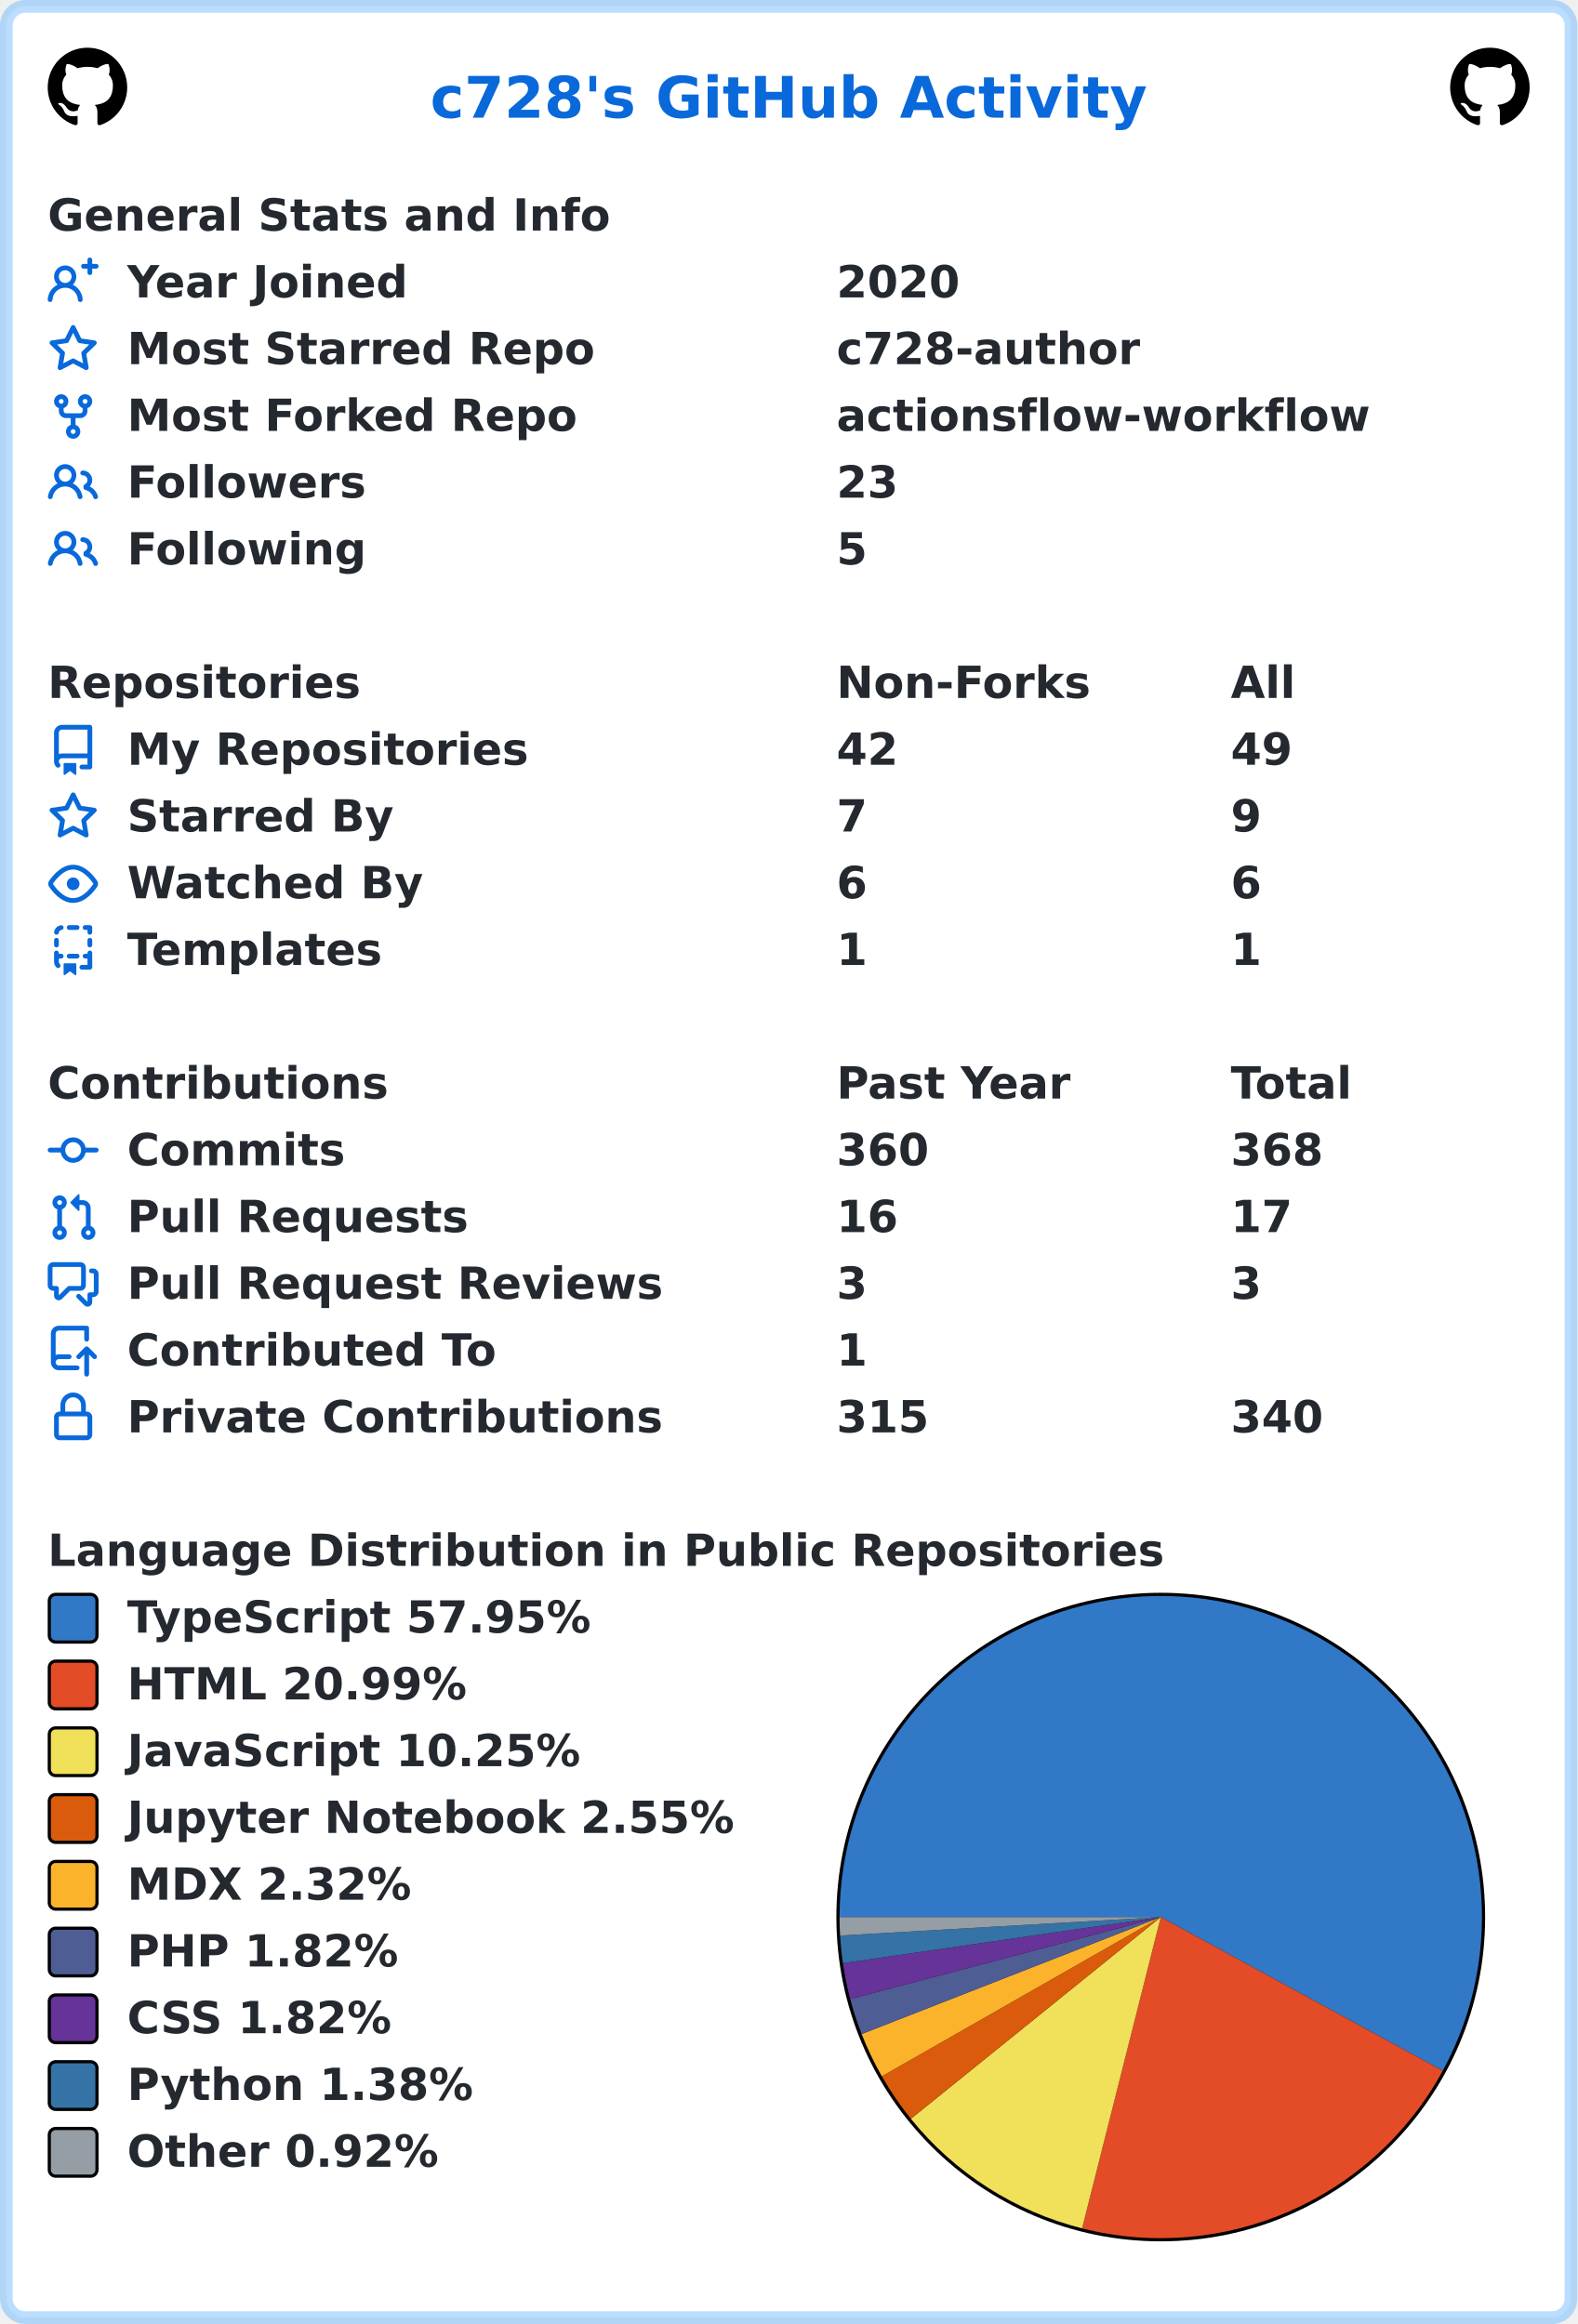
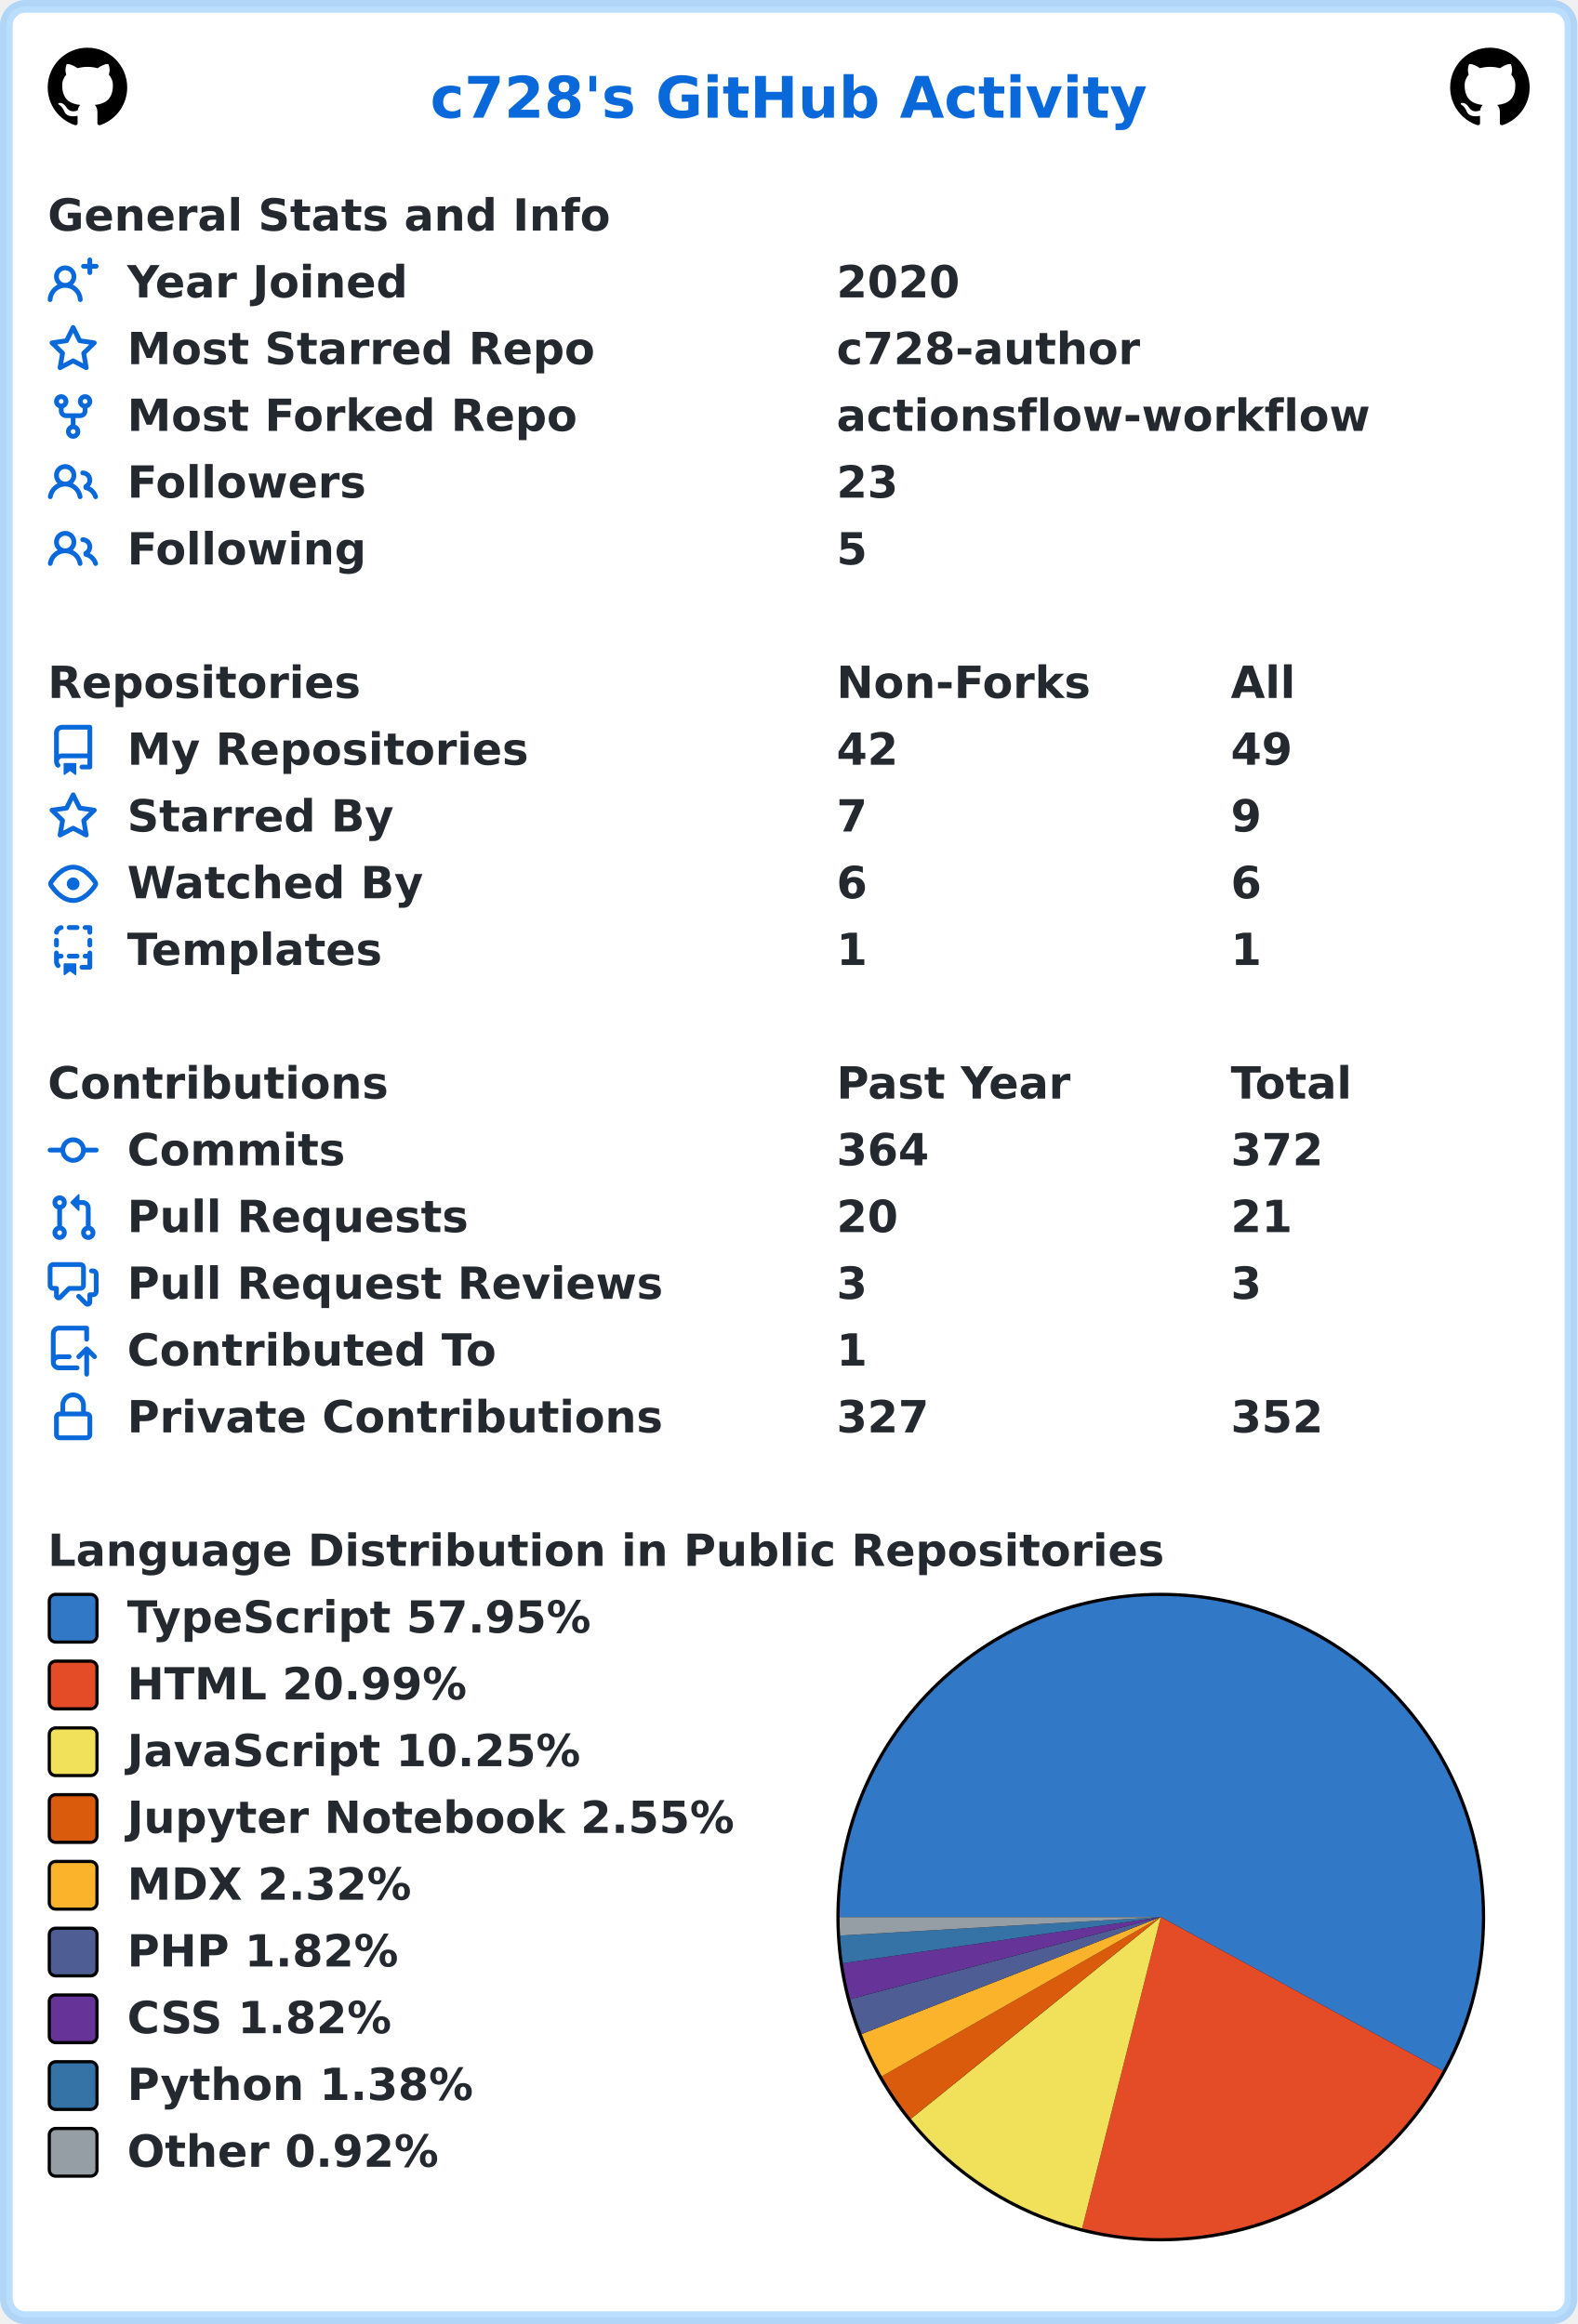
<svg xmlns="http://www.w3.org/2000/svg" width="496" height="731" viewBox="0 0 496 731" lang="en" xml:lang="en">
  <rect x="2" y="2" stroke-width="4" rx="6" width="492" height="727" stroke="rgba(84,174,255,0.4)" fill="#ffffff" />
  <g font-weight="600" font-size="110pt" font-family="Verdana,Geneva,DejaVu Sans,sans-serif" text-rendering="geometricPrecision">
    <text x="1100" y="301" lengthAdjust="spacingAndGlyphs" textLength="1833" transform="scale(0.123)" fill="#0969da">c728's GitHub Activity</text>
    <svg x="15" y="15" width="25" height="25" viewBox="0 0 16 16">
      <path fill="#000000" fill-rule="evenodd" d="M8 0C3.58 0 0 3.58 0 8c0 3.54 2.29 6.53 5.47 7.59.4.07.55-.17.55-.38 0-.19-.01-.82-.01-1.49-2.01.37-2.53-.49-2.69-.94-.09-.23-.48-.94-.82-1.13-.28-.15-.68-.52-.01-.53.63-.01 1.08.58 1.23.82.72 1.21 1.87.87 2.33.66.07-.52.28-.87.51-1.07-1.78-.2-3.64-.89-3.64-3.95 0-.87.31-1.59.82-2.15-.08-.2-.36-1.02.08-2.12 0 0 .67-.21 2.2.82.64-.18 1.32-.27 2-.27.68 0 1.36.09 2 .27 1.53-1.04 2.2-.82 2.2-.82.44 1.1.16 1.92.08 2.12.51.56.82 1.27.82 2.15 0 3.07-1.87 3.75-3.65 3.95.29.25.54.73.54 1.48 0 1.07-.01 1.93-.01 2.2 0 .21.15.46.55.38A8.013 8.013 0 0016 8c0-4.42-3.58-8-8-8z" />
    </svg>
    <svg x="456" y="15" width="25" height="25" viewBox="0 0 16 16">
      <path fill="#000000" fill-rule="evenodd" d="M8 0C3.58 0 0 3.58 0 8c0 3.54 2.29 6.53 5.47 7.59.4.07.55-.17.55-.38 0-.19-.01-.82-.01-1.49-2.01.37-2.53-.49-2.69-.94-.09-.23-.48-.94-.82-1.13-.28-.15-.68-.52-.01-.53.63-.01 1.08.58 1.23.82.72 1.21 1.87.87 2.33.66.07-.52.28-.87.51-1.07-1.78-.2-3.64-.89-3.64-3.95 0-.87.31-1.59.82-2.15-.08-.2-.36-1.02.08-2.12 0 0 .67-.21 2.2.82.64-.18 1.32-.27 2-.27.68 0 1.36.09 2 .27 1.53-1.04 2.2-.82 2.2-.82.44 1.1.16 1.92.08 2.12.51.56.82 1.27.82 2.15 0 3.07-1.87 3.75-3.65 3.95.29.25.54.73.54 1.48 0 1.07-.01 1.93-.01 2.2 0 .21.15.46.55.38A8.013 8.013 0 0016 8c0-4.42-3.58-8-8-8z" />
    </svg>
    <g transform="translate(0, 60)" fill="#24292f">
      <g transform="translate(15, 0)">
        <g transform="scale(0.095)">
          <text x="0" y="132" textLength="1851" lengthAdjust="spacingAndGlyphs">General Stats and Info</text>
        </g>
      </g>
      <g transform="translate(15, 21)">
        <path fill="#0969da" fill-rule="evenodd" d="M13.25 0a.75.75 0 01.75.75V2h1.25a.75.75 0 010 1.5H14v1.25a.75.75 0 01-1.5 0V3.5h-1.25a.75.75 0 010-1.5h1.25V.75a.75.75 0 01.75-.75zM5.5 4a2 2 0 100 4 2 2 0 000-4zm2.4 4.548a3.5 3.5 0 10-4.799 0 5.527 5.527 0 00-3.1 4.66.75.75 0 101.498.085A4.01 4.01 0 015.5 9.5a4.01 4.01 0 014.001 3.793.75.75 0 101.498-.086 5.527 5.527 0 00-3.1-4.659z" />
        <g transform="scale(0.095)">
          <text lengthAdjust="spacingAndGlyphs" textLength="932" x="263" y="132">Year Joined</text>
          <text lengthAdjust="spacingAndGlyphs" textLength="420" x="2611" y="132">2020</text>
        </g>
      </g>
      <g transform="translate(15, 42)">
        <path fill="#0969da" fill-rule="evenodd" d="M8 .25a.75.75 0 01.673.418l1.882 3.815 4.21.612a.75.75 0 01.416 1.279l-3.046 2.97.719 4.192a.75.75 0 01-1.088.791L8 12.347l-3.766 1.98a.75.75 0 01-1.088-.79l.72-4.194L.818 6.374a.75.75 0 01.416-1.28l4.21-.611L7.327.668A.75.75 0 018 .25zm0 2.445L6.615 5.5a.75.75 0 01-.564.41l-3.097.45 2.24 2.184a.75.75 0 01.216.664l-.528 3.084 2.769-1.456a.75.75 0 01.698 0l2.77 1.456-.53-3.084a.75.75 0 01.216-.664l2.24-2.183-3.096-.45a.75.75 0 01-.564-.41L8 2.694v.001z" />
        <g transform="scale(0.095)">
          <text lengthAdjust="spacingAndGlyphs" textLength="1532" x="263" y="132">Most Starred Repo</text>
          <text lengthAdjust="spacingAndGlyphs" textLength="1010" x="2611" y="132">c728-author</text>
        </g>
      </g>
      <g transform="translate(15, 63)">
        <path fill="#0969da" fill-rule="evenodd" d="M5 3.25a.75.75 0 11-1.5 0 .75.75 0 011.5 0zm0 2.122a2.25 2.25 0 10-1.5 0v.878A2.25 2.25 0 005.75 8.5h1.5v2.128a2.251 2.251 0 101.5 0V8.5h1.5a2.25 2.25 0 002.25-2.25v-.878a2.25 2.25 0 10-1.5 0v.878a.75.75 0 01-.75.75h-4.5A.75.75 0 015 6.25v-.878zm3.75 7.378a.75.75 0 11-1.5 0 .75.75 0 011.5 0zm3-8.75a.75.75 0 100-1.5.75.75 0 000 1.5z" />
        <g transform="scale(0.095)">
          <text lengthAdjust="spacingAndGlyphs" textLength="1485" x="263" y="132">Most Forked Repo</text>
          <text lengthAdjust="spacingAndGlyphs" textLength="1732" x="2611" y="132">actionsflow-workflow</text>
        </g>
      </g>
      <g transform="translate(15, 84)">
        <path fill="#0969da" fill-rule="evenodd" d="M5.5 3.5a2 2 0 100 4 2 2 0 000-4zM2 5.5a3.5 3.5 0 115.898 2.549 5.507 5.507 0 013.034 4.084.75.75 0 11-1.482.235 4.001 4.001 0 00-7.9 0 .75.75 0 01-1.482-.236A5.507 5.507 0 013.102 8.05 3.49 3.49 0 012 5.5zM11 4a.75.75 0 100 1.5 1.5 1.5 0 01.666 2.844.75.75 0 00-.416.672v.352a.75.75 0 00.574.73c1.2.289 2.162 1.2 2.522 2.372a.75.75 0 101.434-.44 5.01 5.01 0 00-2.56-3.012A3 3 0 0011 4z" />
        <g transform="scale(0.095)">
          <text lengthAdjust="spacingAndGlyphs" textLength="778" x="263" y="132">Followers</text>
          <text lengthAdjust="spacingAndGlyphs" textLength="210" x="2611" y="132">23</text>
        </g>
      </g>
      <g transform="translate(15, 105)">
        <path fill="#0969da" fill-rule="evenodd" d="M5.5 3.5a2 2 0 100 4 2 2 0 000-4zM2 5.5a3.5 3.5 0 115.898 2.549 5.507 5.507 0 013.034 4.084.75.75 0 11-1.482.235 4.001 4.001 0 00-7.9 0 .75.75 0 01-1.482-.236A5.507 5.507 0 013.102 8.05 3.49 3.49 0 012 5.5zM11 4a.75.75 0 100 1.5 1.5 1.5 0 01.666 2.844.75.75 0 00-.416.672v.352a.75.75 0 00.574.73c1.2.289 2.162 1.2 2.522 2.372a.75.75 0 101.434-.44 5.01 5.01 0 00-2.56-3.012A3 3 0 0011 4z" />
        <g transform="scale(0.095)">
          <text lengthAdjust="spacingAndGlyphs" textLength="780" x="263" y="132">Following</text>
          <text lengthAdjust="spacingAndGlyphs" textLength="105" x="2611" y="132">5</text>
        </g>
      </g>
    </g>
    <g transform="translate(0, 207)" fill="#24292f">
      <g transform="translate(15, 0)">
        <g transform="scale(0.095)">
          <text x="0" y="132" textLength="1020" lengthAdjust="spacingAndGlyphs">Repositories</text>
          <text x="2611" y="132" textLength="832" lengthAdjust="spacingAndGlyphs">Non-Forks</text>
          <text x="3916" y="132" textLength="206" lengthAdjust="spacingAndGlyphs">All</text>
        </g>
      </g>
      <g transform="translate(15, 21)">
        <path fill="#0969da" fill-rule="evenodd" d="M2 2.5A2.5 2.5 0 014.5 0h8.75a.75.75 0 01.75.75v12.5a.75.75 0 01-.75.75h-2.5a.75.75 0 110-1.5h1.75v-2h-8a1 1 0 00-.714 1.7.75.75 0 01-1.072 1.05A2.495 2.495 0 012 11.5v-9zm10.5-1V9h-8c-.356 0-.694.074-1 .208V2.5a1 1 0 011-1h8zM5 12.25v3.25a.25.25 0 00.4.2l1.45-1.087a.25.25 0 01.3 0L8.6 15.7a.25.25 0 00.4-.2v-3.25a.25.25 0 00-.25-.25h-3.5a.25.25 0 00-.25.25z" />
        <g transform="scale(0.095)">
          <text lengthAdjust="spacingAndGlyphs" textLength="1312" x="263" y="132">My Repositories</text>
          <text lengthAdjust="spacingAndGlyphs" textLength="210" x="2611" y="132">42</text>
          <text lengthAdjust="spacingAndGlyphs" textLength="210" x="3916" y="132">49</text>
        </g>
      </g>
      <g transform="translate(15, 42)">
        <path fill="#0969da" fill-rule="evenodd" d="M8 .25a.75.75 0 01.673.418l1.882 3.815 4.21.612a.75.75 0 01.416 1.279l-3.046 2.97.719 4.192a.75.75 0 01-1.088.791L8 12.347l-3.766 1.98a.75.75 0 01-1.088-.79l.72-4.194L.818 6.374a.75.75 0 01.416-1.28l4.21-.611L7.327.668A.75.75 0 018 .25zm0 2.445L6.615 5.5a.75.75 0 01-.564.41l-3.097.45 2.24 2.184a.75.75 0 01.216.664l-.528 3.084 2.769-1.456a.75.75 0 01.698 0l2.77 1.456-.53-3.084a.75.75 0 01.216-.664l2.24-2.183-3.096-.45a.75.75 0 01-.564-.41L8 2.694v.001z" />
        <g transform="scale(0.095)">
          <text lengthAdjust="spacingAndGlyphs" textLength="874" x="263" y="132">Starred By</text>
          <text lengthAdjust="spacingAndGlyphs" textLength="105" x="2611" y="132">7</text>
          <text lengthAdjust="spacingAndGlyphs" textLength="105" x="3916" y="132">9</text>
        </g>
      </g>
      <g transform="translate(15, 63)">
        <path fill="#0969da" fill-rule="evenodd" d="M1.679 7.932c.412-.621 1.242-1.75 2.366-2.717C5.175 4.242 6.527 3.5 8 3.5c1.473 0 2.824.742 3.955 1.715 1.124.967 1.954 2.096 2.366 2.717a.119.119 0 010 .136c-.412.621-1.242 1.75-2.366 2.717C10.825 11.758 9.473 12.5 8 12.5c-1.473 0-2.824-.742-3.955-1.715C2.92 9.818 2.09 8.69 1.679 8.068a.119.119 0 010-.136zM8 2c-1.981 0-3.67.992-4.933 2.078C1.797 5.169.88 6.423.43 7.1a1.619 1.619 0 000 1.798c.45.678 1.367 1.932 2.637 3.024C4.329 13.008 6.019 14 8 14c1.981 0 3.67-.992 4.933-2.078 1.27-1.091 2.187-2.345 2.637-3.023a1.619 1.619 0 000-1.798c-.45-.678-1.367-1.932-2.637-3.023C11.671 2.992 9.981 2 8 2zm0 8a2 2 0 100-4 2 2 0 000 4z" />
        <g transform="scale(0.095)">
          <text lengthAdjust="spacingAndGlyphs" textLength="993" x="263" y="132">Watched By</text>
          <text lengthAdjust="spacingAndGlyphs" textLength="105" x="2611" y="132">6</text>
          <text lengthAdjust="spacingAndGlyphs" textLength="105" x="3916" y="132">6</text>
        </g>
      </g>
      <g transform="translate(15, 84)">
        <path fill="#0969da" fill-rule="evenodd" d="M6 .75A.75.75 0 016.75 0h2.5a.75.75 0 010 1.5h-2.5A.75.75 0 016 .75zm5 0a.75.75 0 01.75-.75h1.5a.75.75 0 01.75.75v1.5a.75.75 0 01-1.5 0V1.5h-.75A.75.75 0 0111 .75zM4.992.662a.75.75 0 01-.636.848c-.436.063-.783.41-.846.846a.75.75 0 01-1.485-.212A2.501 2.501 0 014.144.025a.75.75 0 01.848.637zM2.75 4a.75.75 0 01.75.75v1.5a.75.75 0 01-1.5 0v-1.5A.75.75 0 012.75 4zm10.5 0a.75.75 0 01.75.75v1.5a.75.75 0 01-1.5 0v-1.5a.75.75 0 01.75-.75zM2.75 8a.75.75 0 01.75.75v.268A1.72 1.72 0 013.75 9h.5a.75.75 0 010 1.5h-.5a.25.25 0 00-.25.25v.75c0 .28.114.532.3.714a.75.75 0 01-1.05 1.072A2.495 2.495 0 012 11.5V8.75A.75.75 0 012.75 8zm10.5 0a.75.75 0 01.75.75v4.5a.75.75 0 01-.75.75h-2.5a.75.75 0 010-1.5h1.75v-2h-.75a.75.75 0 010-1.5h.75v-.25a.75.75 0 01.75-.75zM6 9.75A.75.75 0 016.75 9h2.5a.75.75 0 010 1.5h-2.5A.75.75 0 016 9.75zm-1 2.5v3.25a.25.25 0 00.4.2l1.45-1.087a.25.25 0 01.3 0L8.6 15.7a.25.25 0 00.4-.2v-3.25a.25.25 0 00-.25-.25h-3.5a.25.25 0 00-.25.25z" />
        <g transform="scale(0.095)">
          <text lengthAdjust="spacingAndGlyphs" textLength="868" x="263" y="132">Templates</text>
          <text lengthAdjust="spacingAndGlyphs" textLength="105" x="2611" y="132">1</text>
          <text lengthAdjust="spacingAndGlyphs" textLength="105" x="3916" y="132">1</text>
        </g>
      </g>
    </g>
    <g transform="translate(0, 333)" fill="#24292f">
      <g transform="translate(15, 0)">
        <g transform="scale(0.095)">
          <text x="0" y="132" textLength="1112" lengthAdjust="spacingAndGlyphs">Contributions</text>
          <text x="2611" y="132" textLength="774" lengthAdjust="spacingAndGlyphs">Past Year</text>
          <text x="3916" y="132" textLength="414" lengthAdjust="spacingAndGlyphs">Total</text>
        </g>
      </g>
      <g transform="translate(15, 21)">
        <path fill="#0969da" fill-rule="evenodd" d="M10.5 7.75a2.5 2.5 0 11-5 0 2.5 2.5 0 015 0zm1.43.75a4.002 4.002 0 01-7.86 0H.75a.75.75 0 110-1.5h3.32a4.001 4.001 0 017.86 0h3.32a.75.75 0 110 1.5h-3.32z" />
        <g transform="scale(0.095)">
          <text lengthAdjust="spacingAndGlyphs" textLength="734" x="263" y="132">Commits</text>
-           <text lengthAdjust="spacingAndGlyphs" textLength="315" x="2611" y="132">360</text>
-           <text lengthAdjust="spacingAndGlyphs" textLength="315" x="3916" y="132">368</text>
+           <text lengthAdjust="spacingAndGlyphs" textLength="315" x="2611" y="132">364</text>
+           <text lengthAdjust="spacingAndGlyphs" textLength="315" x="3916" y="132">372</text>
        </g>
      </g>
      <g transform="translate(15, 42)">
        <path fill="#0969da" fill-rule="evenodd" d="M7.177 3.073L9.573.677A.25.25 0 0110 .854v4.792a.25.25 0 01-.427.177L7.177 3.427a.25.25 0 010-.354zM3.75 2.5a.75.75 0 100 1.5.75.75 0 000-1.5zm-2.25.75a2.25 2.25 0 113 2.122v5.256a2.251 2.251 0 11-1.5 0V5.372A2.25 2.25 0 011.5 3.25zM11 2.5h-1V4h1a1 1 0 011 1v5.628a2.251 2.251 0 101.5 0V5A2.5 2.5 0 0011 2.5zm1 10.25a.75.75 0 111.5 0 .75.75 0 01-1.5 0zM3.75 12a.75.75 0 100 1.5.75.75 0 000-1.5z" />
        <g transform="scale(0.095)">
          <text lengthAdjust="spacingAndGlyphs" textLength="1113" x="263" y="132">Pull Requests</text>
-           <text lengthAdjust="spacingAndGlyphs" textLength="210" x="2611" y="132">16</text>
-           <text lengthAdjust="spacingAndGlyphs" textLength="210" x="3916" y="132">17</text>
+           <text lengthAdjust="spacingAndGlyphs" textLength="210" x="2611" y="132">20</text>
+           <text lengthAdjust="spacingAndGlyphs" textLength="210" x="3916" y="132">21</text>
        </g>
      </g>
      <g transform="translate(15, 63)">
        <path fill="#0969da" fill-rule="evenodd" d="M1.5 2.75a.25.25 0 01.25-.25h8.5a.25.25 0 01.25.25v5.5a.25.25 0 01-.25.25h-3.5a.75.75 0 00-.53.22L3.5 11.44V9.25a.75.75 0 00-.75-.75h-1a.25.25 0 01-.25-.25v-5.5zM1.75 1A1.75 1.75 0 000 2.75v5.5C0 9.216.784 10 1.75 10H2v1.543a1.457 1.457 0 002.487 1.03L7.061 10h3.189A1.75 1.75 0 0012 8.25v-5.5A1.75 1.75 0 0010.25 1h-8.5zM14.5 4.75a.25.25 0 00-.25-.25h-.5a.75.75 0 110-1.5h.5c.966 0 1.75.784 1.75 1.75v5.5A1.75 1.75 0 0114.25 12H14v1.543a1.457 1.457 0 01-2.487 1.03L9.22 12.28a.75.75 0 111.06-1.06l2.22 2.22v-2.19a.75.75 0 01.75-.75h1a.25.25 0 00.25-.25v-5.5z" />
        <g transform="scale(0.095)">
          <text lengthAdjust="spacingAndGlyphs" textLength="1762" x="263" y="132">Pull Request Reviews</text>
          <text lengthAdjust="spacingAndGlyphs" textLength="105" x="2611" y="132">3</text>
          <text lengthAdjust="spacingAndGlyphs" textLength="105" x="3916" y="132">3</text>
        </g>
      </g>
      <g transform="translate(15, 84)">
        <path fill="#0969da" fill-rule="evenodd" d="M1 2.5A2.5 2.5 0 013.5 0h8.75a.75.75 0 01.75.75v3.5a.75.75 0 01-1.5 0V1.5h-8a1 1 0 00-1 1v6.708A2.492 2.492 0 013.5 9h3.25a.75.75 0 010 1.5H3.5a1 1 0 100 2h5.75a.75.75 0 010 1.5H3.5A2.5 2.5 0 011 11.5v-9zm13.23 7.79a.75.75 0 001.06-1.06l-2.505-2.505a.75.75 0 00-1.06 0L9.22 9.229a.75.75 0 001.06 1.061l1.225-1.224v6.184a.75.75 0 001.5 0V9.066l1.224 1.224z" />
        <g transform="scale(0.095)">
          <text lengthAdjust="spacingAndGlyphs" textLength="1234" x="263" y="132">Contributed To</text>
          <text lengthAdjust="spacingAndGlyphs" textLength="105" x="2611" y="132">1</text>
        </g>
      </g>
      <g transform="translate(15, 105)">
        <path fill="#0969da" fill-rule="evenodd" d="M4 4v2h-.25A1.75 1.75 0 002 7.75v5.5c0 .966.784 1.75 1.75 1.75h8.5A1.75 1.75 0 0014 13.25v-5.5A1.75 1.75 0 0012.25 6H12V4a4 4 0 10-8 0zm6.5 2V4a2.5 2.5 0 00-5 0v2h5zM12 7.5h.25a.25.25 0 01.25.25v5.5a.25.25 0 01-.25.25h-8.5a.25.25 0 01-.25-.25v-5.5a.25.25 0 01.25-.25H12z" />
        <g transform="scale(0.095)">
          <text lengthAdjust="spacingAndGlyphs" textLength="1742" x="263" y="132">Private Contributions</text>
-           <text lengthAdjust="spacingAndGlyphs" textLength="315" x="2611" y="132">315</text>
-           <text lengthAdjust="spacingAndGlyphs" textLength="315" x="3916" y="132">340</text>
+           <text lengthAdjust="spacingAndGlyphs" textLength="315" x="2611" y="132">327</text>
+           <text lengthAdjust="spacingAndGlyphs" textLength="315" x="3916" y="132">352</text>
        </g>
      </g>
    </g>
    <g transform="translate(0, 480)" fill="#24292f">
      <g transform="translate(15, 0)">
        <g transform="scale(0.095)">
          <text x="0" y="132" textLength="3652" lengthAdjust="spacingAndGlyphs">Language Distribution in Public Repositories</text>
        </g>
      </g>
      <g transform="translate(263, 21)">
        <circle cx="102" cy="102" r="102" fill="#000000" />
      </g>
      <g transform="translate(264, 22)">
        <path fill-rule="evenodd" fill="#3178c6" d="M 0.0,101 A 101 101 0 1 1 189.674 149.352 L 101,101 Z" />
        <path fill-rule="evenodd" fill="#e34c26" d="M 189.674,149.352 A 101 101 0 0 1 76.265 198.924 L 101,101 Z" />
        <path fill-rule="evenodd" fill="#f1e05a" d="M 76.265,198.924 A 101 101 0 0 1 22.422 164.455 L 101,101 Z" />
        <path fill-rule="evenodd" fill="#DA5B0B" d="M 22.422,164.455 A 101 101 0 0 1 13.293 151.085 L 101,101 Z" />
        <path fill-rule="evenodd" fill="#fcb32c" d="M 13.293,151.085 A 101 101 0 0 1 6.941 137.796 L 101,101 Z" />
        <path fill-rule="evenodd" fill="#4F5D95" d="M 6.941,137.796 A 101 101 0 0 1 3.352 126.804 L 101,101 Z" />
        <path fill-rule="evenodd" fill="#663399" d="M 3.352,126.804 A 101 101 0 0 1 1.048 115.515 L 101,101 Z" />
        <path fill-rule="evenodd" fill="#3572A5" d="M 1.048,115.515 A 101 101 0 0 1 0.168 106.817 L 101,101 Z" />
        <path fill-rule="evenodd" fill="#959da5" d="M 0.168,106.817 A 101 101 0 0 1 0.0 101 L 101,101 Z" />
      </g>
      <g transform="translate(15, 21)">
        <rect x="0.5" y="0.5" rx="2" width="15" height="15" fill="#3178c6" stroke-width="1" stroke="#000000" />
        <text transform="scale(0.095)" x="263" y="132" textLength="1568" lengthAdjust="spacingAndGlyphs">TypeScript 57.95%</text>
      </g>
      <g transform="translate(15, 42)">
        <rect x="0.5" y="0.5" rx="2" width="15" height="15" fill="#e34c26" stroke-width="1" stroke="#000000" />
        <text transform="scale(0.095)" x="263" y="132" textLength="1142" lengthAdjust="spacingAndGlyphs">HTML 20.99%</text>
      </g>
      <g transform="translate(15, 63)">
        <rect x="0.5" y="0.5" rx="2" width="15" height="15" fill="#f1e05a" stroke-width="1" stroke="#000000" />
        <text transform="scale(0.095)" x="263" y="132" textLength="1516" lengthAdjust="spacingAndGlyphs">JavaScript 10.25%</text>
      </g>
      <g transform="translate(15, 84)">
        <rect x="0.5" y="0.5" rx="2" width="15" height="15" fill="#DA5B0B" stroke-width="1" stroke="#000000" />
        <text transform="scale(0.095)" x="263" y="132" textLength="2020" lengthAdjust="spacingAndGlyphs">Jupyter Notebook 2.55%</text>
      </g>
      <g transform="translate(15, 105)">
        <rect x="0.5" y="0.5" rx="2" width="15" height="15" fill="#fcb32c" stroke-width="1" stroke="#000000" />
        <text transform="scale(0.095)" x="263" y="132" textLength="960" lengthAdjust="spacingAndGlyphs">MDX 2.32%</text>
      </g>
      <g transform="translate(15, 126)">
        <rect x="0.5" y="0.5" rx="2" width="15" height="15" fill="#4F5D95" stroke-width="1" stroke="#000000" />
        <text transform="scale(0.095)" x="263" y="132" textLength="900" lengthAdjust="spacingAndGlyphs">PHP 1.82%</text>
      </g>
      <g transform="translate(15, 147)">
        <rect x="0.5" y="0.5" rx="2" width="15" height="15" fill="#663399" stroke-width="1" stroke="#000000" />
        <text transform="scale(0.095)" x="263" y="132" textLength="903" lengthAdjust="spacingAndGlyphs">CSS 1.82%</text>
      </g>
      <g transform="translate(15, 168)">
        <rect x="0.5" y="0.5" rx="2" width="15" height="15" fill="#3572A5" stroke-width="1" stroke="#000000" />
        <text transform="scale(0.095)" x="263" y="132" textLength="1149" lengthAdjust="spacingAndGlyphs">Python 1.38%</text>
      </g>
      <g transform="translate(15, 189)">
        <rect x="0.5" y="0.5" rx="2" width="15" height="15" fill="#959da5" stroke-width="1" stroke="#000000" />
        <text transform="scale(0.095)" x="263" y="132" textLength="1047" lengthAdjust="spacingAndGlyphs">Other 0.92%</text>
      </g>
    </g>
  </g>
</svg>
